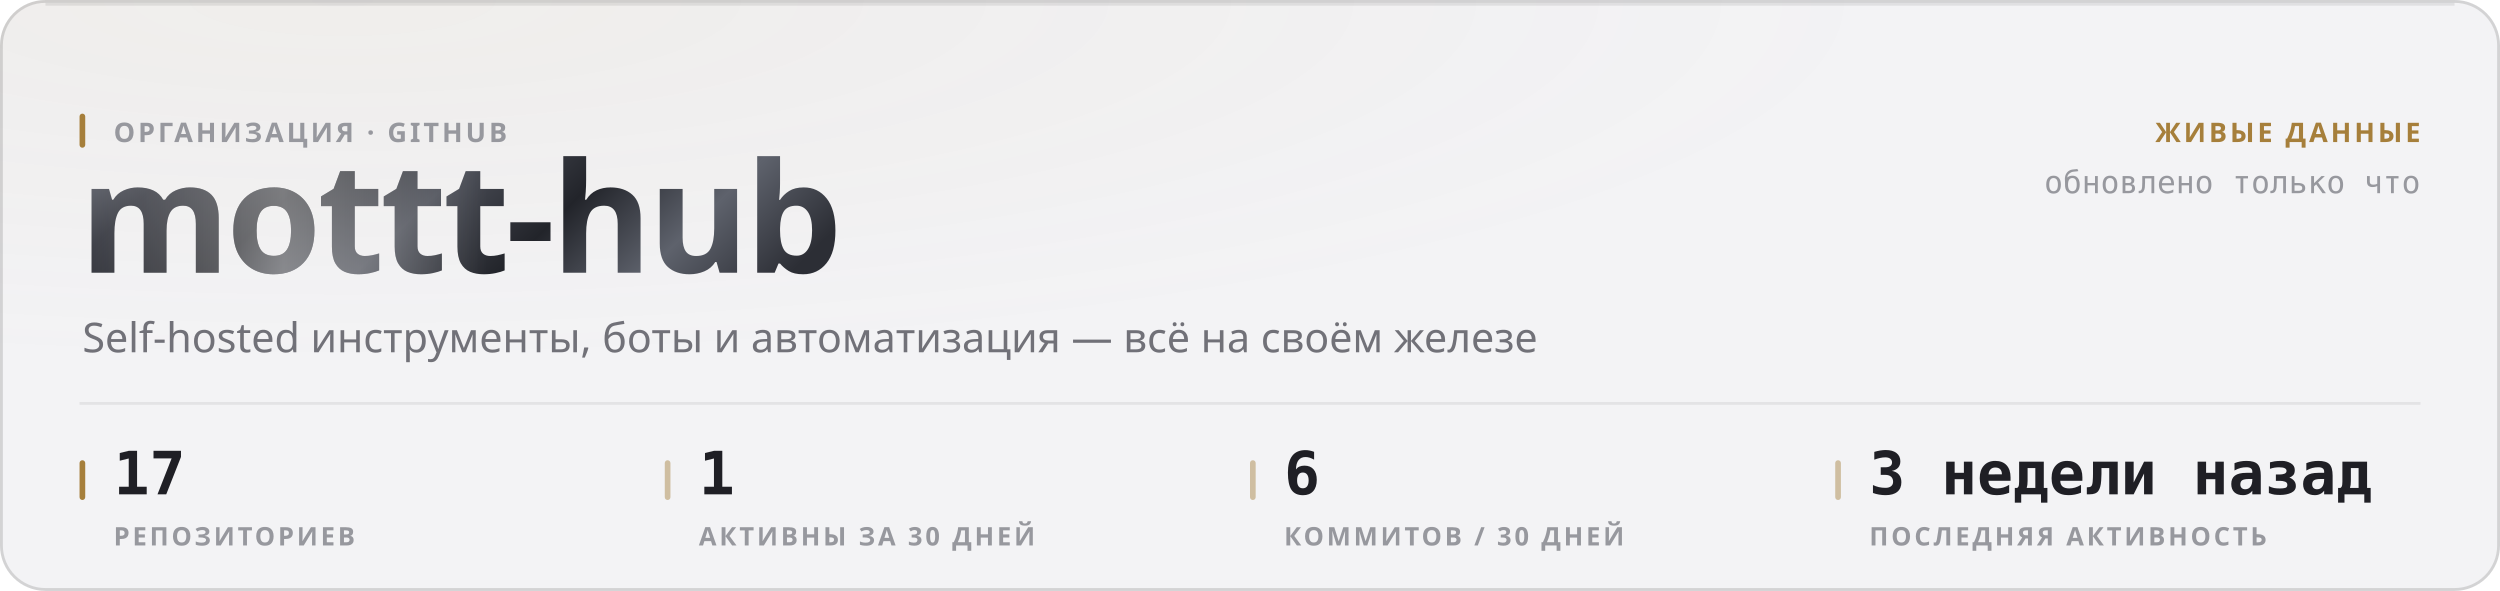
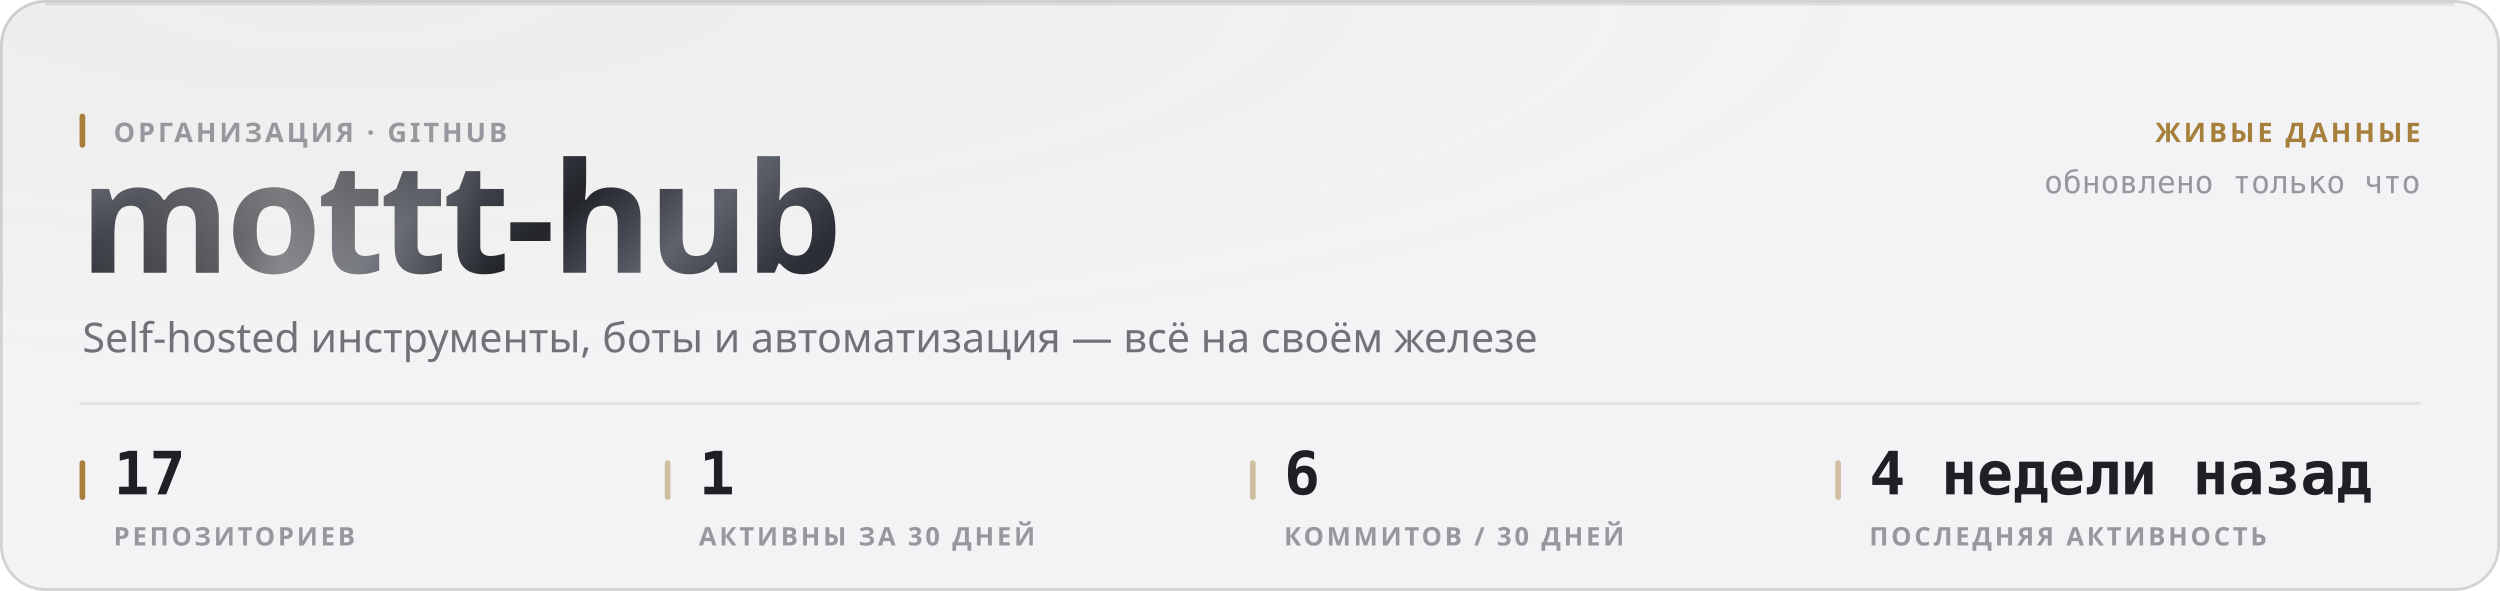
<svg xmlns="http://www.w3.org/2000/svg" width="880" height="208" viewBox="0 0 880 208" role="img">
  <style>
  text { font-family: -apple-system, BlinkMacSystemFont, 'Segoe UI', 'Noto Sans', Helvetica, Arial, sans-serif; }
  .mono { font-family: ui-monospace, 'SF Mono', 'Cascadia Mono', 'DejaVu Sans Mono', Menlo, Consolas, monospace; font-variant-numeric: tabular-nums; }
  .caps { letter-spacing: .1em; text-transform: uppercase; }

  @keyframes sheen  { from { transform: translateX(-120%); } to { transform: translateX(260%); } }
  @keyframes rise   { from { opacity: 0; transform: translateY(6px); } to { opacity: 1; transform: none; } }
  @keyframes slide  { from { opacity: 0; transform: translateX(-8px); } to { opacity: 1; transform: none; } }
  @keyframes grow   { from { transform: scaleY(0); } to { transform: scaleY(1); } }
  @keyframes widen  { from { transform: scaleX(0); } to { transform: scaleX(1); } }
  @keyframes draw   { from { stroke-dashoffset: 200; } to { stroke-dashoffset: 0; } }

  .sheen { animation: sheen 5.5s cubic-bezier(.45,0,.2,1) infinite; }
  .rise  { animation: rise .5s cubic-bezier(.16,1,.3,1) both; }
  .slide { animation: slide .42s cubic-bezier(.16,1,.3,1) both; }
  .bar   { transform-box: fill-box; transform-origin: 50% 100%;
           animation: grow .62s cubic-bezier(.16,1,.3,1) both; }
  .fill  { transform-box: fill-box; transform-origin: 0% 50%;
           animation: widen .8s cubic-bezier(.16,1,.3,1) both; }
  /* The hidden start state lives in the keyframes, never in the static rule.
     A renderer that ignores CSS animations then falls back to the FINISHED
     state — a drawn line, visible text — instead of an empty panel. */
  .spark { stroke-dasharray: 200;
           animation: draw 1.1s cubic-bezier(.16,1,.3,1) both; }

  @media (prefers-reduced-motion: reduce) {
    .sheen { animation: none; opacity: 0; }
    .rise, .slide, .bar, .fill, .spark { animation: none; opacity: 1; transform: none;
                                         stroke-dashoffset: 0; }
  }</style>
  <defs>
    <filter id="grain1" x="0" y="0" width="100%" height="100%">
      <feTurbulence type="fractalNoise" baseFrequency="0.82" numOctaves="3" stitchTiles="stitch" />
      <feColorMatrix type="saturate" values="0" />
    </filter>
    <radialGradient id="wash2" cx="14%" cy="0%" r="62%">
      <stop offset="0%" stop-color="#a67f3b" stop-opacity="0.05" />
      <stop offset="100%" stop-color="#a67f3b" stop-opacity="0" />
    </radialGradient>
    <linearGradient id="metal3" x1="0" y1="0" x2="1" y2="0.25">
      <stop offset="0%" stop-color="#8d919b" />
      <stop offset="16.667%" stop-color="#3a3c44" />
      <stop offset="33.333%" stop-color="#1b1c21" />
      <stop offset="50%" stop-color="#4a4d56" />
      <stop offset="66.667%" stop-color="#22242a" />
      <stop offset="83.333%" stop-color="#5e626c" />
      <stop offset="100%" stop-color="#2c2e35" />
    </linearGradient>
    <linearGradient id="sheengrad5" x1="0" y1="0" x2="1" y2="0">
      <stop offset="0%" stop-color="#ffffff" stop-opacity="0" />
      <stop offset="50%" stop-color="#ffffff" stop-opacity="0.42" />
      <stop offset="100%" stop-color="#ffffff" stop-opacity="0" />
    </linearGradient>
    <clipPath id="wordclip4">
      <text x="28" y="96" font-size="54" font-weight="800" letter-spacing="-0.025em" font-family="-apple-system, BlinkMacSystemFont, 'Segoe UI', Helvetica, Arial, sans-serif">mottt-hub</text>
    </clipPath>
  </defs>
  <rect width="880" height="208" rx="16" fill="#f3f3f5" />
  <rect width="880" height="208" rx="16" fill="url(#wash2)" />
  <rect width="880" height="208" rx="16" filter="url(#grain1)" opacity="0.035" style="mix-blend-mode:overlay" />
  <rect x=".5" y=".5" width="879" height="207" rx="15.5" fill="none" stroke="rgba(10,10,12,0.14)" />
  <path d="M16 1.5 H864" stroke="rgba(10,10,12,0.08)" stroke-width="1" fill="none" />
  <g clip-path="url(#wordclip4)">
    <rect x="28" y="42" width="287.116" height="70.2" fill="url(#metal3)" />
    <rect class="sheen" x="28" y="42" width="143.558" height="70.2" fill="url(#sheengrad5)" />
  </g>
  <rect x="28" y="40" width="2" height="12" rx="1" fill="#a67f3b" />
  <text x="40" y="50" font-size="9.5" font-weight="600" fill="#97989e" letter-spacing="0.11em">ОРГАНИЗАЦИЯ · GITHUB</text>
  <text x="29" y="124" font-size="14.5" font-weight="400" fill="#717178">Self-hosted инструменты, боты и автоматизация — всё на своём железе</text>
  <text x="852" y="50" font-size="9.5" font-weight="600" fill="#a67f3b" text-anchor="end" letter-spacing="0.11em">ЖИВЫЕ ДАННЫЕ</text>
  <text x="852" y="68" font-size="11" font-weight="400" fill="#97989e" text-anchor="end" class="mono">обновлено только что</text>
  <path d="M28 142 H852" stroke="rgba(10,10,12,0.07)" stroke-width="1" />
  <rect x="28" y="162" width="2" height="14" rx="1" fill="#a67f3b" />
  <text x="40" y="174" font-size="21" font-weight="700" fill="#1f1f25" class="mono rise" opacity="1">17</text>
  <text x="40" y="192" font-size="9" font-weight="600" fill="#97989e" letter-spacing="0.11em">РЕПОЗИТОРИЕВ</text>
  <rect x="234" y="162" width="2" height="14" rx="1" fill="rgba(166,127,59,0.45)" />
  <text x="246" y="174" font-size="21" font-weight="700" fill="#1f1f25" class="mono rise" opacity="1">1</text>
  <text x="246" y="192" font-size="9" font-weight="600" fill="#97989e" letter-spacing="0.11em">АКТИВНЫ ЗА 30 ДНЕЙ</text>
  <rect x="440" y="162" width="2" height="14" rx="1" fill="rgba(166,127,59,0.45)" />
  <text x="452" y="174" font-size="21" font-weight="700" fill="#1f1f25" class="mono rise" opacity="1">6</text>
  <text x="452" y="192" font-size="9" font-weight="600" fill="#97989e" letter-spacing="0.11em">КОММИТОВ / 30 ДНЕЙ</text>
  <rect x="646" y="162" width="2" height="14" rx="1" fill="rgba(166,127,59,0.45)" />
-   <text x="658" y="174" font-size="21" font-weight="700" fill="#1f1f25" class="mono rise" opacity="1">3 недели назад</text>
+   <text x="658" y="174" font-size="21" font-weight="700" fill="#1f1f25" class="mono rise" opacity="1">4 недели назад</text>
  <text x="658" y="192" font-size="9" font-weight="600" fill="#97989e" letter-spacing="0.11em">ПОСЛЕДНЯЯ АКТИВНОСТЬ</text>
</svg>
